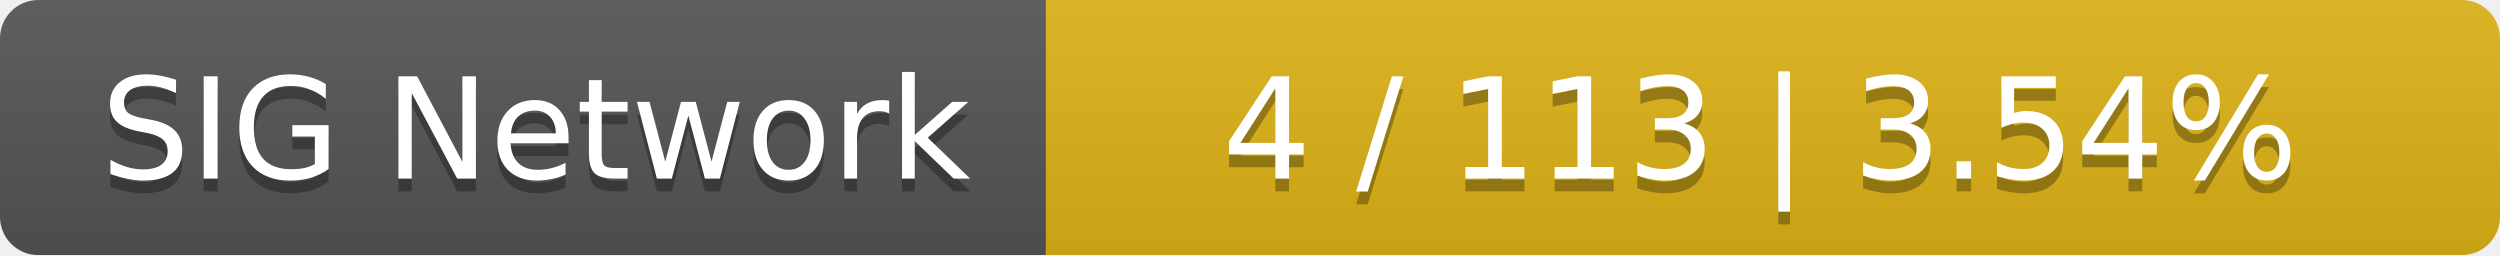
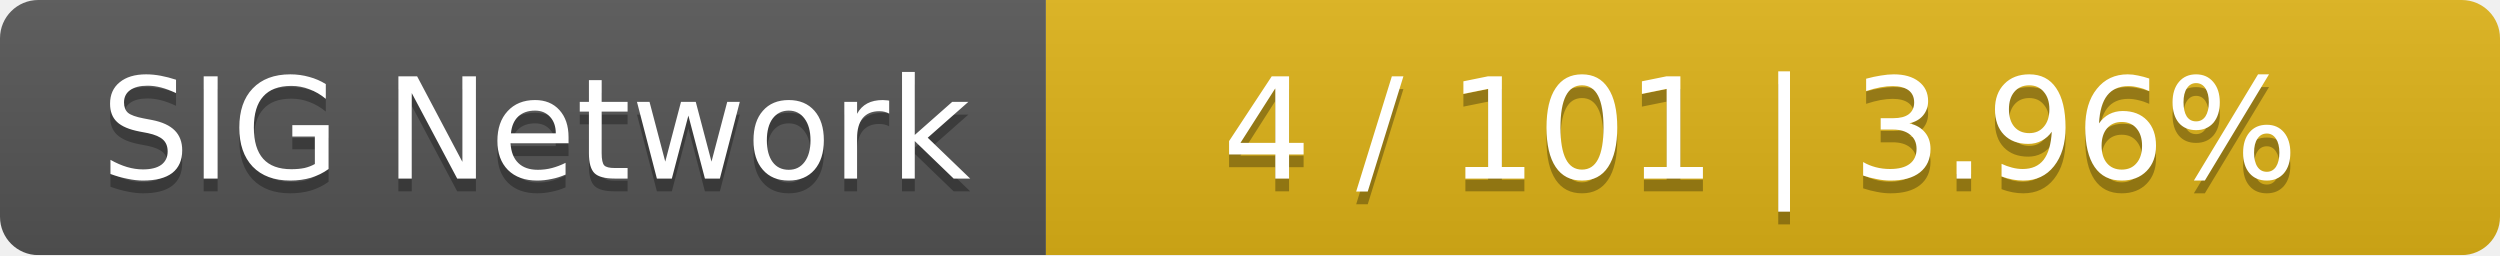
<svg xmlns="http://www.w3.org/2000/svg" width="196" height="20">
  <linearGradient id="smooth" x2="0" y2="100%">
    <stop offset="0" stop-color="#bbb" stop-opacity=".1" />
    <stop offset="1" stop-opacity=".1" />
  </linearGradient>
  <mask id="round">
    <rect width="196" height="20" rx="3" fill="#fff" />
  </mask>
  <g mask="url(#round)">
    <rect width="82" height="20" fill="#555" />
    <rect x="82" width="114" height="20" fill="#dfb317" />
    <rect width="196" height="20" fill="url(#smooth)" />
  </g>
  <g fill="#fff" text-anchor="middle" font-family="DejaVu Sans,Verdana,Geneva,sans-serif" font-size="11">
    <text x="42" y="15" fill="#010101" fill-opacity=".3">SIG Network</text>
    <text x="42" y="14">SIG Network</text>
-     <text x="138" y="15" fill="#010101" fill-opacity=".3">4 / 113    |    3.54%</text>
-     <text x="138" y="14">4 / 113    |    3.54%</text>
+     <text x="138" y="15" fill="#010101" fill-opacity=".3">4 / 101    |    3.96%</text>
+     <text x="138" y="14">4 / 101    |    3.96%</text>
  </g>
</svg>
